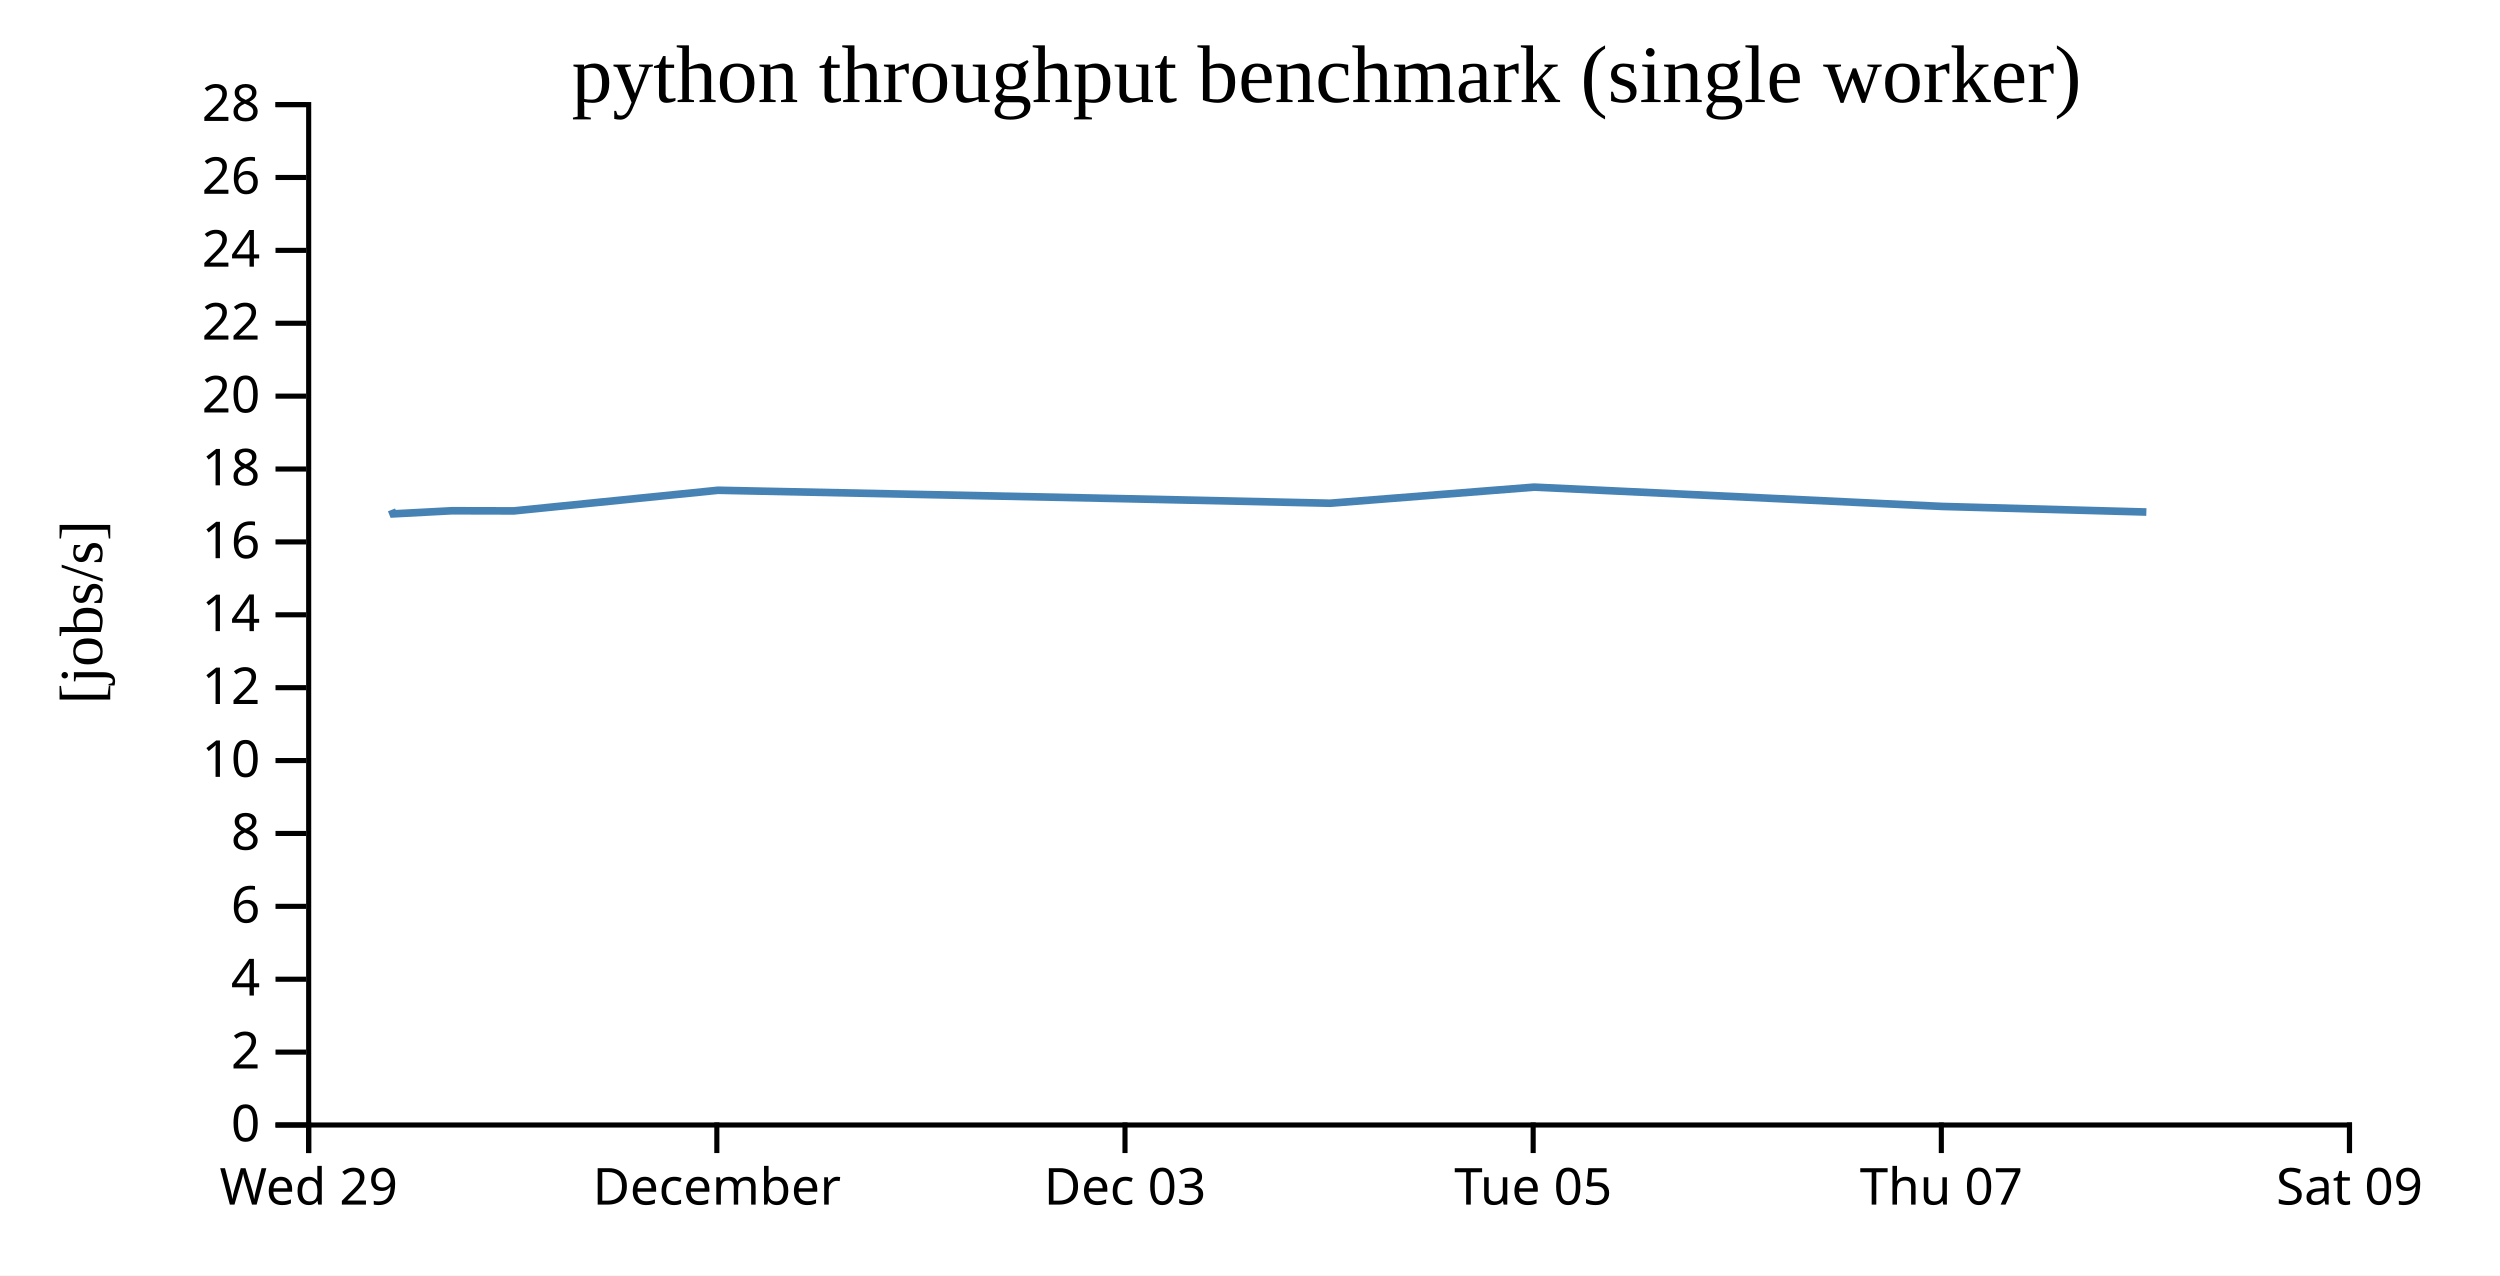
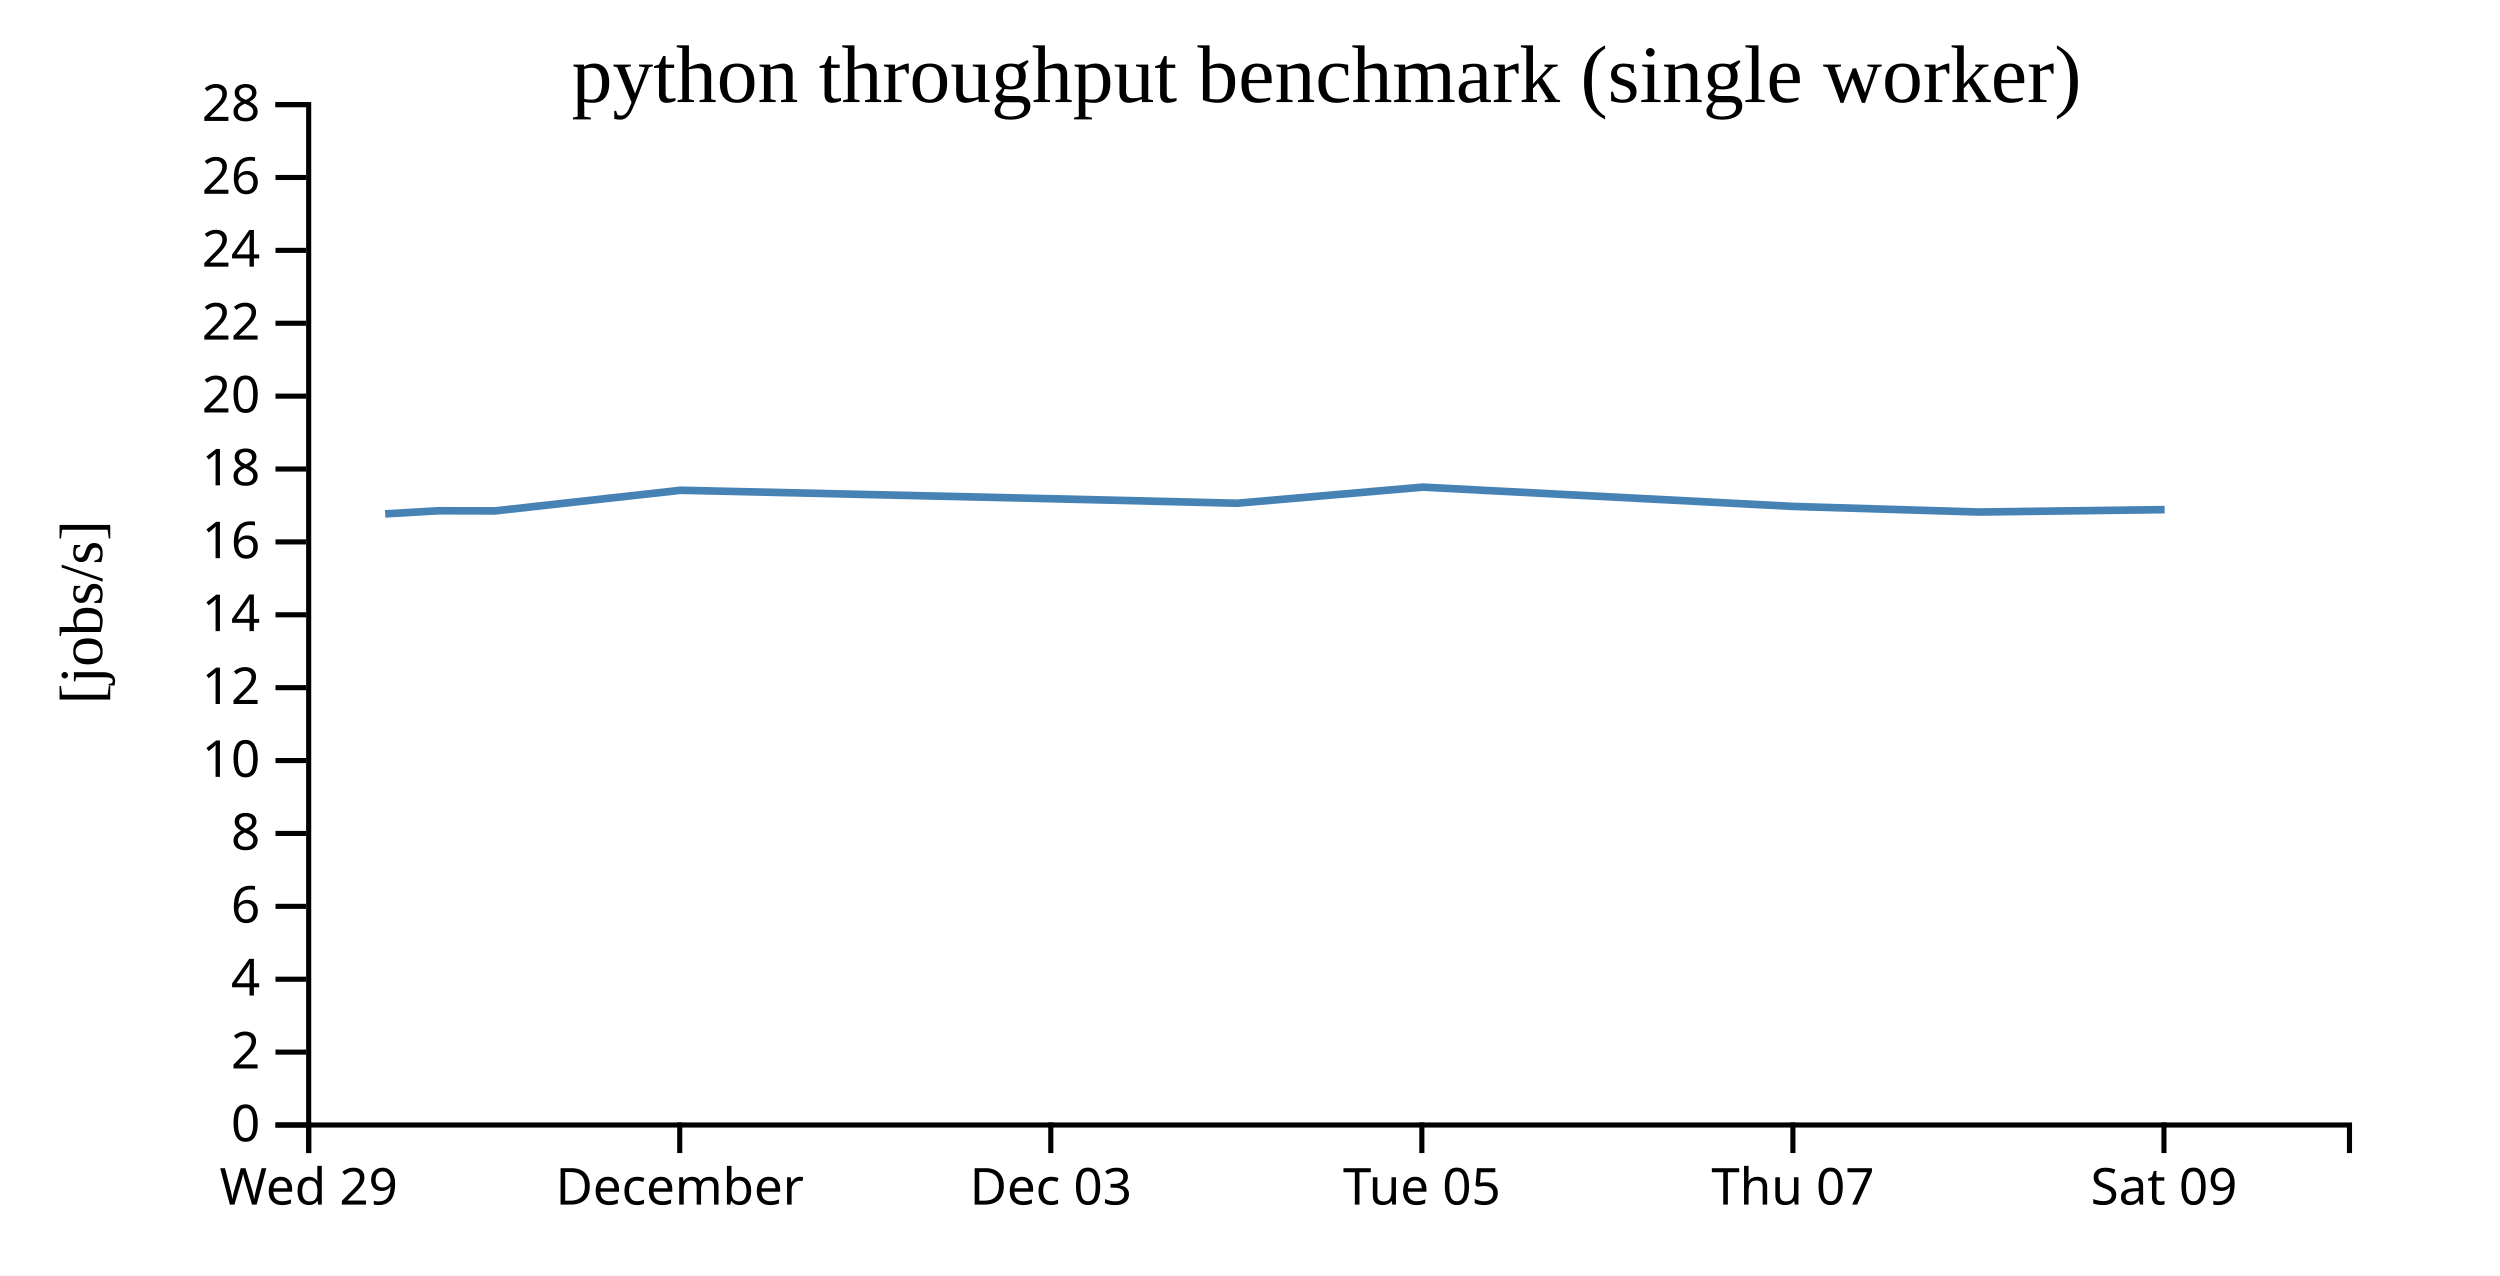
<svg xmlns="http://www.w3.org/2000/svg" width="490" height="250">
  <rect width="100%" height="100%" fill="white" />
  <g transform="translate(60,20)">
    <g transform="translate(0,200)" fill="none" font-size="10" font-family="sans-serif" text-anchor="middle">
      <path class="domain" stroke="currentColor" d="M0.5,6V0.5H400.5V6" />
      <g class="tick" opacity="1" transform="translate(0.5,0)">
        <line stroke="currentColor" y2="6" />
        <text fill="currentColor" y="9" dy="0.71em">Wed 29</text>
      </g>
-       <g class="tick" opacity="1" transform="translate(80.5,0)">
+       <g class="tick" opacity="1" transform="translate(73.22727,0)">
        <line stroke="currentColor" y2="6" />
        <text fill="currentColor" y="9" dy="0.71em">December</text>
      </g>
-       <g class="tick" opacity="1" transform="translate(160.5,0)">
+       <g class="tick" opacity="1" transform="translate(145.9545,0)">
        <line stroke="currentColor" y2="6" />
        <text fill="currentColor" y="9" dy="0.71em">Dec 03</text>
      </g>
-       <g class="tick" opacity="1" transform="translate(240.5,0)">
+       <g class="tick" opacity="1" transform="translate(218.6818,0)">
        <line stroke="currentColor" y2="6" />
        <text fill="currentColor" y="9" dy="0.71em">Tue 05</text>
      </g>
-       <g class="tick" opacity="1" transform="translate(320.5,0)">
+       <g class="tick" opacity="1" transform="translate(291.4091,0)">
        <line stroke="currentColor" y2="6" />
        <text fill="currentColor" y="9" dy="0.71em">Thu 07</text>
      </g>
-       <g class="tick" opacity="1" transform="translate(400.5,0)">
+       <g class="tick" opacity="1" transform="translate(364.1364,0)">
        <line stroke="currentColor" y2="6" />
        <text fill="currentColor" y="9" dy="0.71em">Sat 09</text>
      </g>
    </g>
    <g fill="none" font-size="10" font-family="sans-serif" text-anchor="end">
      <path class="domain" stroke="currentColor" d="M-6,200.5H0.5V0.5H-6" />
      <g class="tick" opacity="1" transform="translate(0,200.5)">
        <line stroke="currentColor" x2="-6" />
        <text fill="currentColor" x="-9" dy="0.32em">0</text>
      </g>
      <g class="tick" opacity="1" transform="translate(0,186.2143)">
        <line stroke="currentColor" x2="-6" />
        <text fill="currentColor" x="-9" dy="0.32em">2</text>
      </g>
      <g class="tick" opacity="1" transform="translate(0,171.9286)">
        <line stroke="currentColor" x2="-6" />
        <text fill="currentColor" x="-9" dy="0.32em">4</text>
      </g>
      <g class="tick" opacity="1" transform="translate(0,157.6429)">
        <line stroke="currentColor" x2="-6" />
        <text fill="currentColor" x="-9" dy="0.32em">6</text>
      </g>
      <g class="tick" opacity="1" transform="translate(0,143.3571)">
        <line stroke="currentColor" x2="-6" />
        <text fill="currentColor" x="-9" dy="0.32em">8</text>
      </g>
      <g class="tick" opacity="1" transform="translate(0,129.0714)">
        <line stroke="currentColor" x2="-6" />
        <text fill="currentColor" x="-9" dy="0.32em">10</text>
      </g>
      <g class="tick" opacity="1" transform="translate(0,114.7857)">
        <line stroke="currentColor" x2="-6" />
        <text fill="currentColor" x="-9" dy="0.32em">12</text>
      </g>
      <g class="tick" opacity="1" transform="translate(0,100.5)">
        <line stroke="currentColor" x2="-6" />
        <text fill="currentColor" x="-9" dy="0.32em">14</text>
      </g>
      <g class="tick" opacity="1" transform="translate(0,86.21429)">
        <line stroke="currentColor" x2="-6" />
        <text fill="currentColor" x="-9" dy="0.32em">16</text>
      </g>
      <g class="tick" opacity="1" transform="translate(0,71.92857)">
        <line stroke="currentColor" x2="-6" />
        <text fill="currentColor" x="-9" dy="0.32em">18</text>
      </g>
      <g class="tick" opacity="1" transform="translate(0,57.64286)">
        <line stroke="currentColor" x2="-6" />
        <text fill="currentColor" x="-9" dy="0.32em">20</text>
      </g>
      <g class="tick" opacity="1" transform="translate(0,43.35714)">
        <line stroke="currentColor" x2="-6" />
        <text fill="currentColor" x="-9" dy="0.32em">22</text>
      </g>
      <g class="tick" opacity="1" transform="translate(0,29.07143)">
        <line stroke="currentColor" x2="-6" />
        <text fill="currentColor" x="-9" dy="0.32em">24</text>
      </g>
      <g class="tick" opacity="1" transform="translate(0,14.78571)">
        <line stroke="currentColor" x2="-6" />
        <text fill="currentColor" x="-9" dy="0.32em">26</text>
      </g>
      <g class="tick" opacity="1" transform="translate(0,0.5)">
        <line stroke="currentColor" x2="-6" />
        <text fill="currentColor" x="-9" dy="0.32em">28</text>
      </g>
    </g>
    <text text-anchor="middle" style="font-size: 12px" transform="rotate(-90)" y="-40" x="-100">[jobs/s]</text>
    <text text-anchor="middle" style="font-size: 16px" y="0" x="200">python throughput benchmark (single worker)</text>
-     <path fill="none" stroke="steelblue" stroke-width="1.5" d="M16.738,79.94L17.047,80.718L28.556,80.109L40.715,80.137L80.737,76.091L160.728,77.754L200.693,78.634L240.685,75.478L320.674,79.262L360.688,80.358" />
+     <path fill="none" stroke="steelblue" stroke-width="1.5" d="M15.497,80.718L25.96,80.109L37.014,80.137L73.397,76.091L146.117,77.754L182.448,78.634L218.805,75.478L291.522,79.262L327.899,80.358L364.27,79.887" />
  </g>
</svg>
